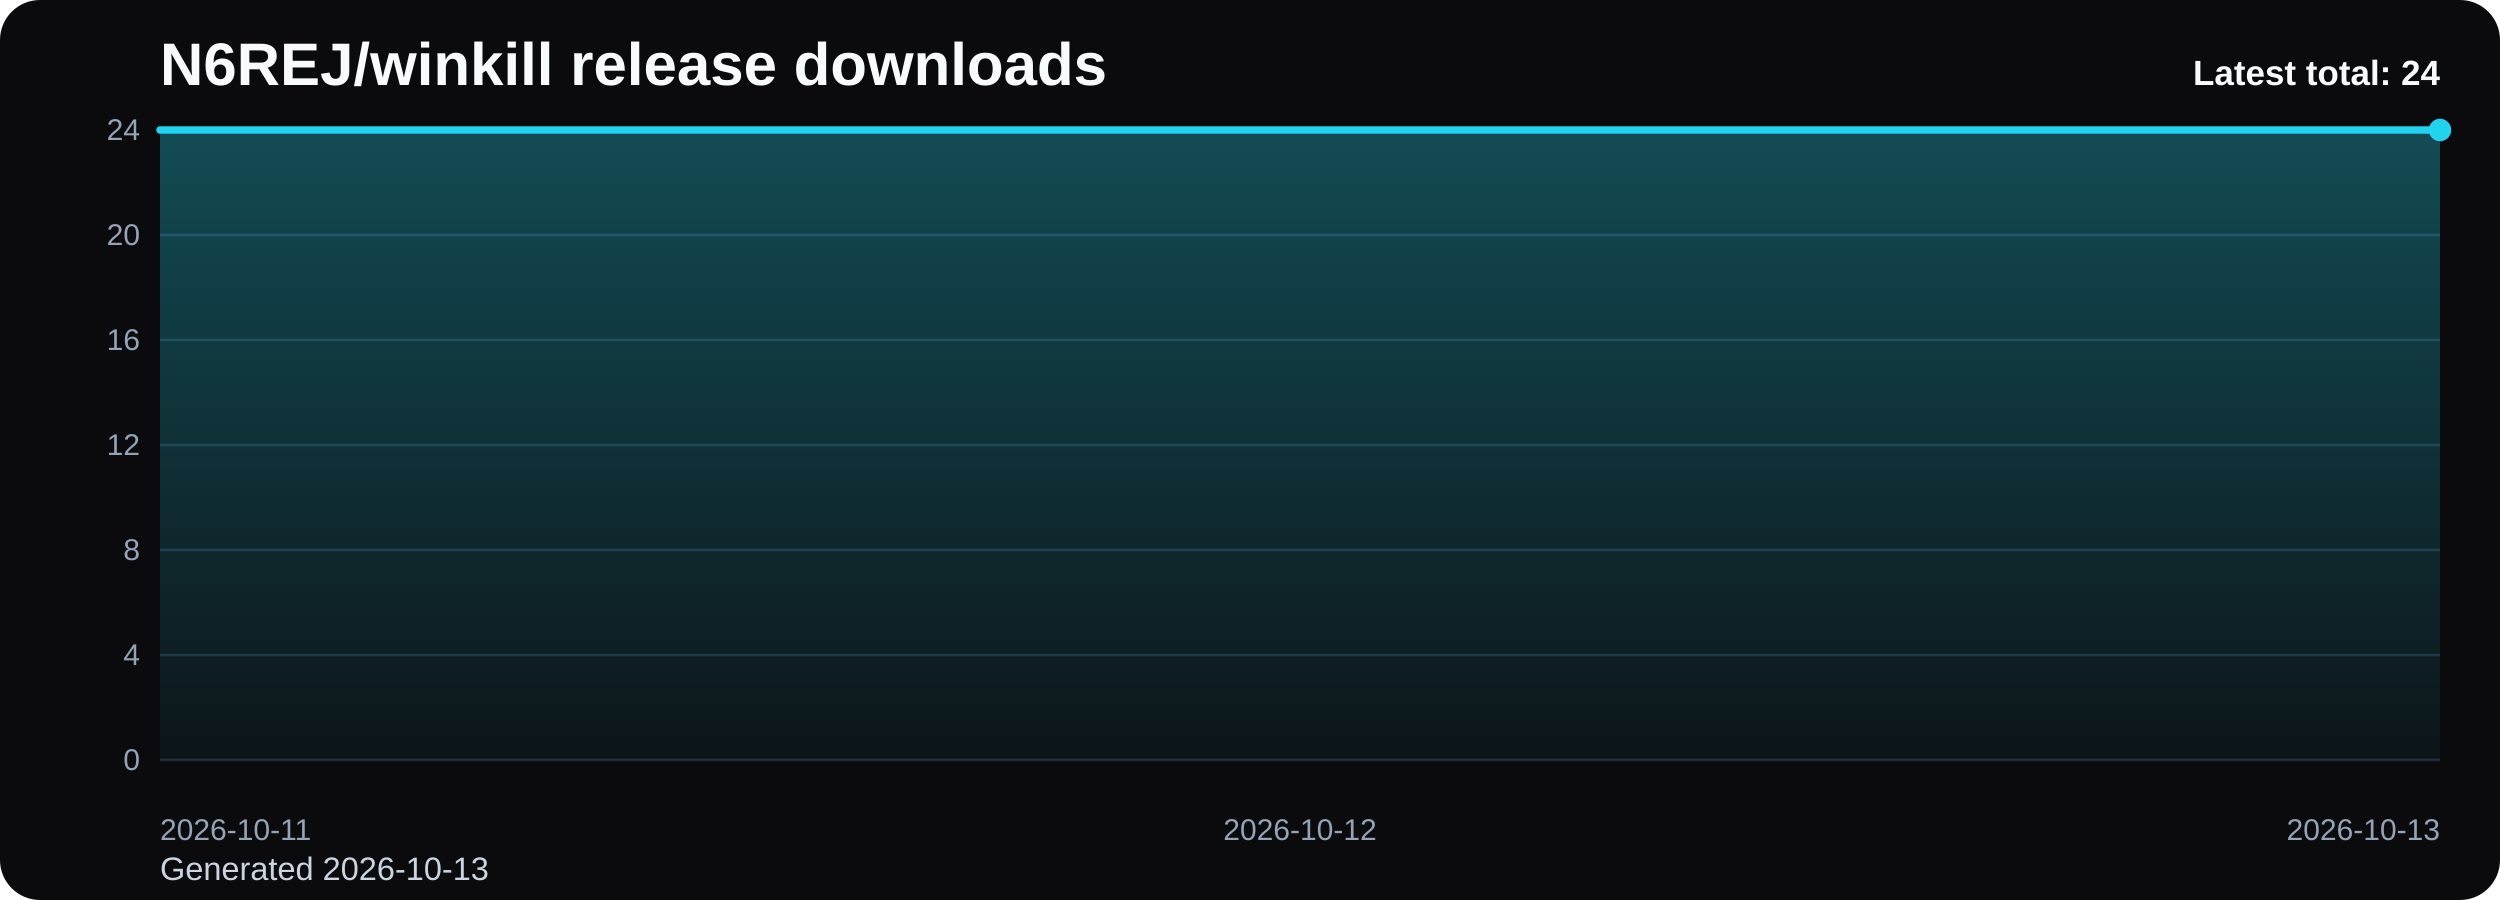
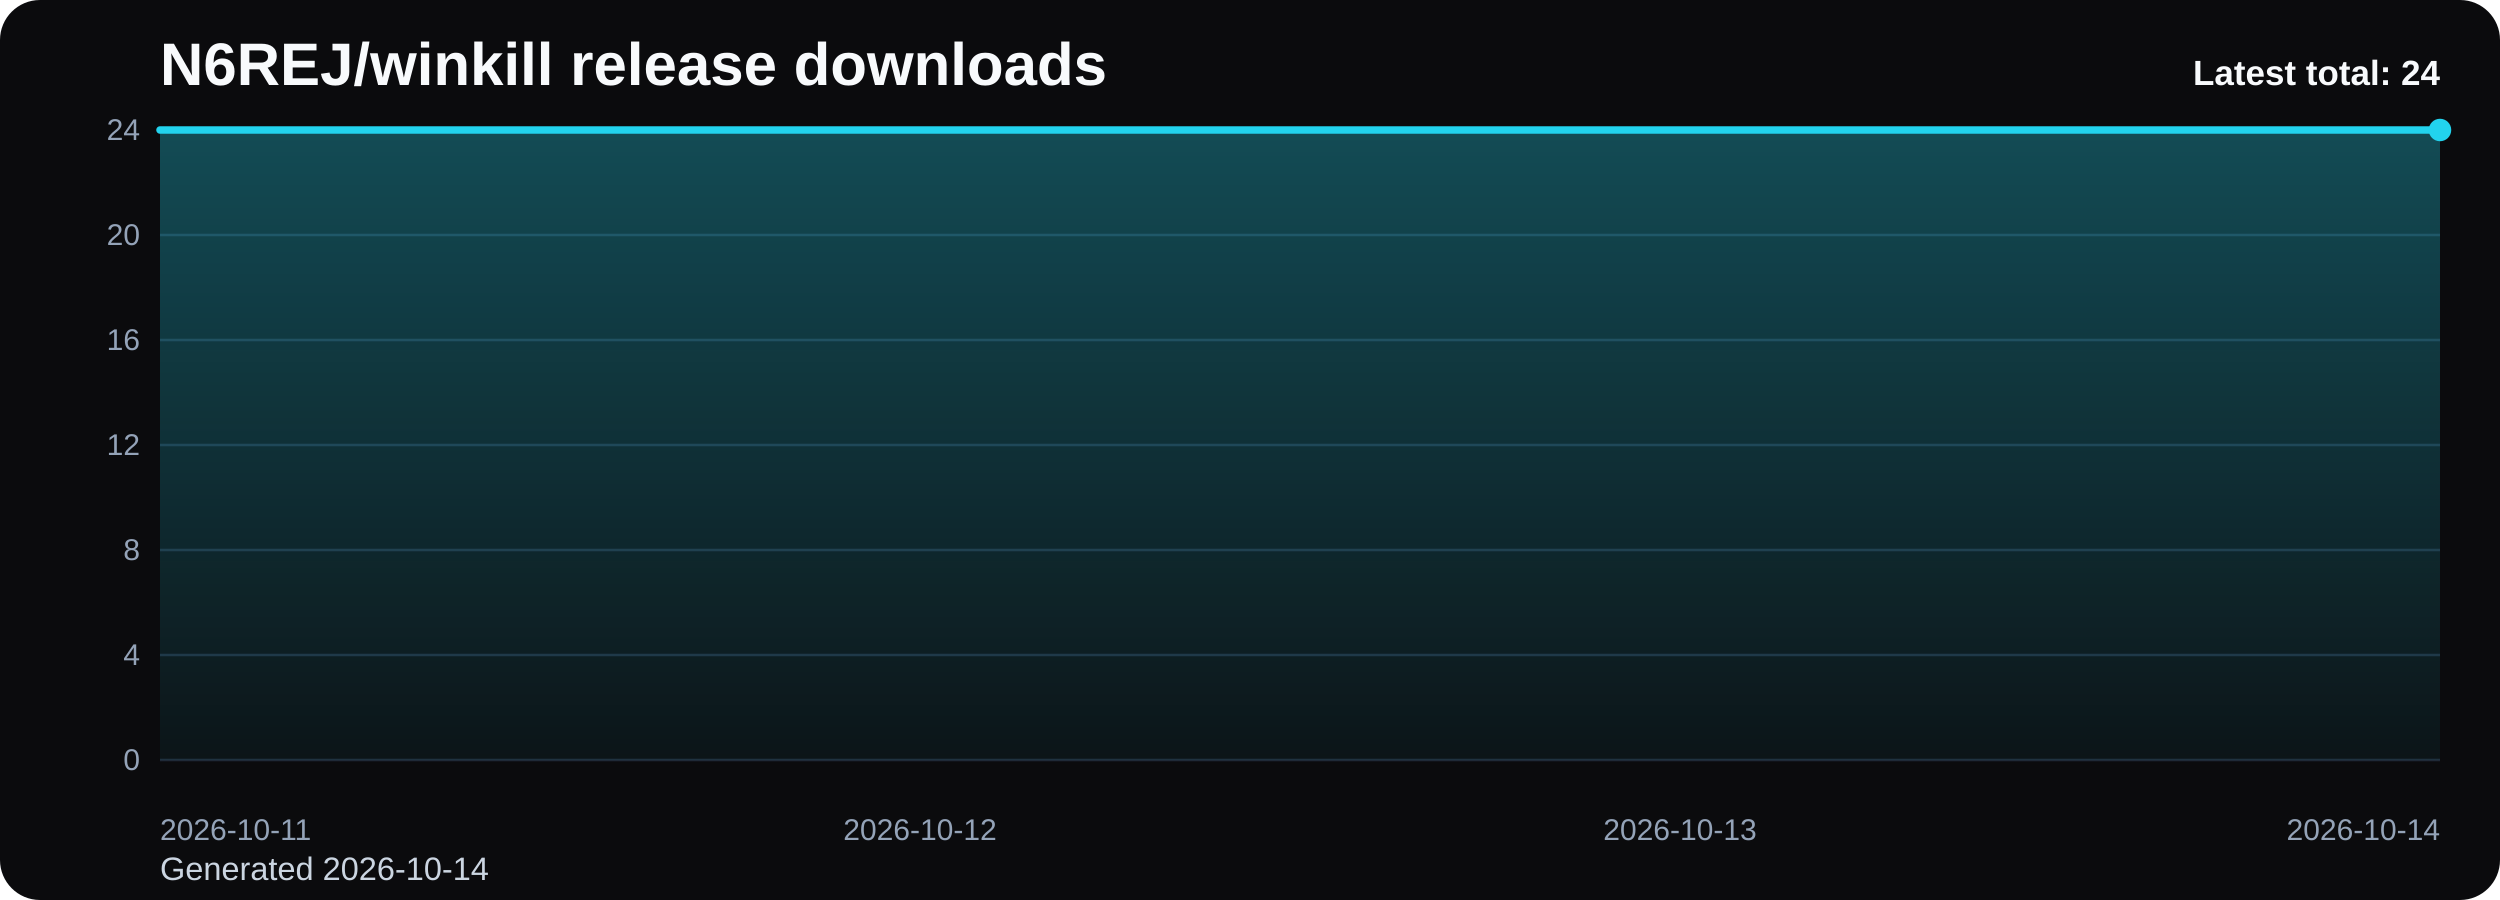
<svg xmlns="http://www.w3.org/2000/svg" viewBox="0 0 1000 360" role="img" aria-label="N6REJ/winkill release downloads chart">
  <defs>
    <linearGradient id="fill-total-trend-black" x1="0" y1="0" x2="0" y2="1">
      <stop offset="0%" stop-color="#22d3ee" stop-opacity="0.32" />
      <stop offset="100%" stop-color="#22d3ee" stop-opacity="0.05" />
    </linearGradient>
    <style>
      .bg { fill: #0b0b0d; }
      .title { font: 700 24px Arial, sans-serif; fill: #f8fafc; }
      .sub { font: 400 13px Arial, sans-serif; fill: #cbd5e1; }
      .grid { stroke: #1f2937; stroke-width: 1; }
      .axis { font: 400 12px Arial, sans-serif; fill: #94a3b8; }
      .line { fill: none; stroke: #22d3ee; stroke-width: 3; stroke-linecap: round; stroke-linejoin: round; }
      .dot { fill: #22d3ee; }
      .value { font: 600 11px Arial, sans-serif; fill: #cbd5e1; }
      .latest { font: 700 14px Arial, sans-serif; fill: #f8fafc; }
    </style>
  </defs>
  <rect class="bg" x="0" y="0" width="1000" height="360" rx="16" />
  <text class="title" x="64" y="34">N6REJ/winkill release downloads</text>
-   <text class="sub" x="64" y="352">Generated 2026-10-13</text>
+   <text class="sub" x="64" y="352">Generated 2026-10-14</text>
  <line x1="64" y1="52.00" x2="976" y2="52.00" class="grid" />
  <text x="56" y="56.00" text-anchor="end" class="axis">24</text>
  <line x1="64" y1="94.00" x2="976" y2="94.00" class="grid" />
  <text x="56" y="98.00" text-anchor="end" class="axis">20</text>
  <line x1="64" y1="136.00" x2="976" y2="136.00" class="grid" />
  <text x="56" y="140.00" text-anchor="end" class="axis">16</text>
  <line x1="64" y1="178.00" x2="976" y2="178.00" class="grid" />
  <text x="56" y="182.00" text-anchor="end" class="axis">12</text>
  <line x1="64" y1="220.00" x2="976" y2="220.00" class="grid" />
  <text x="56" y="224.00" text-anchor="end" class="axis">8</text>
  <line x1="64" y1="262.00" x2="976" y2="262.00" class="grid" />
  <text x="56" y="266.00" text-anchor="end" class="axis">4</text>
  <line x1="64" y1="304.00" x2="976" y2="304.00" class="grid" />
  <text x="56" y="308.00" text-anchor="end" class="axis">0</text>
-   <path d="M 64.00 304 L 64.00 52.00 L 520.00 52.00 L 976.00 52.00 L 976.00 304 Z" fill="url(#fill-total-trend-black)" />
-   <polyline class="line" points="64.00,52.00 520.00,52.00 976.00,52.00" />
+   <path d="M 64.00 304 L 64.00 52.00 L 368.00 52.00 L 672.00 52.00 L 976.00 52.00 L 976.00 304 Z" fill="url(#fill-total-trend-black)" />
+   <polyline class="line" points="64.00,52.00 368.00,52.00 672.00,52.00 976.00,52.00" />
  <circle class="dot" cx="976.00" cy="52.00" r="4.5" />
  <text class="axis" x="64.00" y="336" text-anchor="start">2026-10-11</text>
-   <text class="axis" x="520.00" y="336" text-anchor="middle">2026-10-12</text>
-   <text class="axis" x="976.00" y="336" text-anchor="end">2026-10-13</text>
+   <text class="axis" x="368.00" y="336" text-anchor="middle">2026-10-12</text>
+   <text class="axis" x="672.00" y="336" text-anchor="middle">2026-10-13</text>
+   <text class="axis" x="976.00" y="336" text-anchor="end">2026-10-14</text>
  <text class="latest" x="976" y="34" text-anchor="end">Latest total: 24</text>
</svg>
